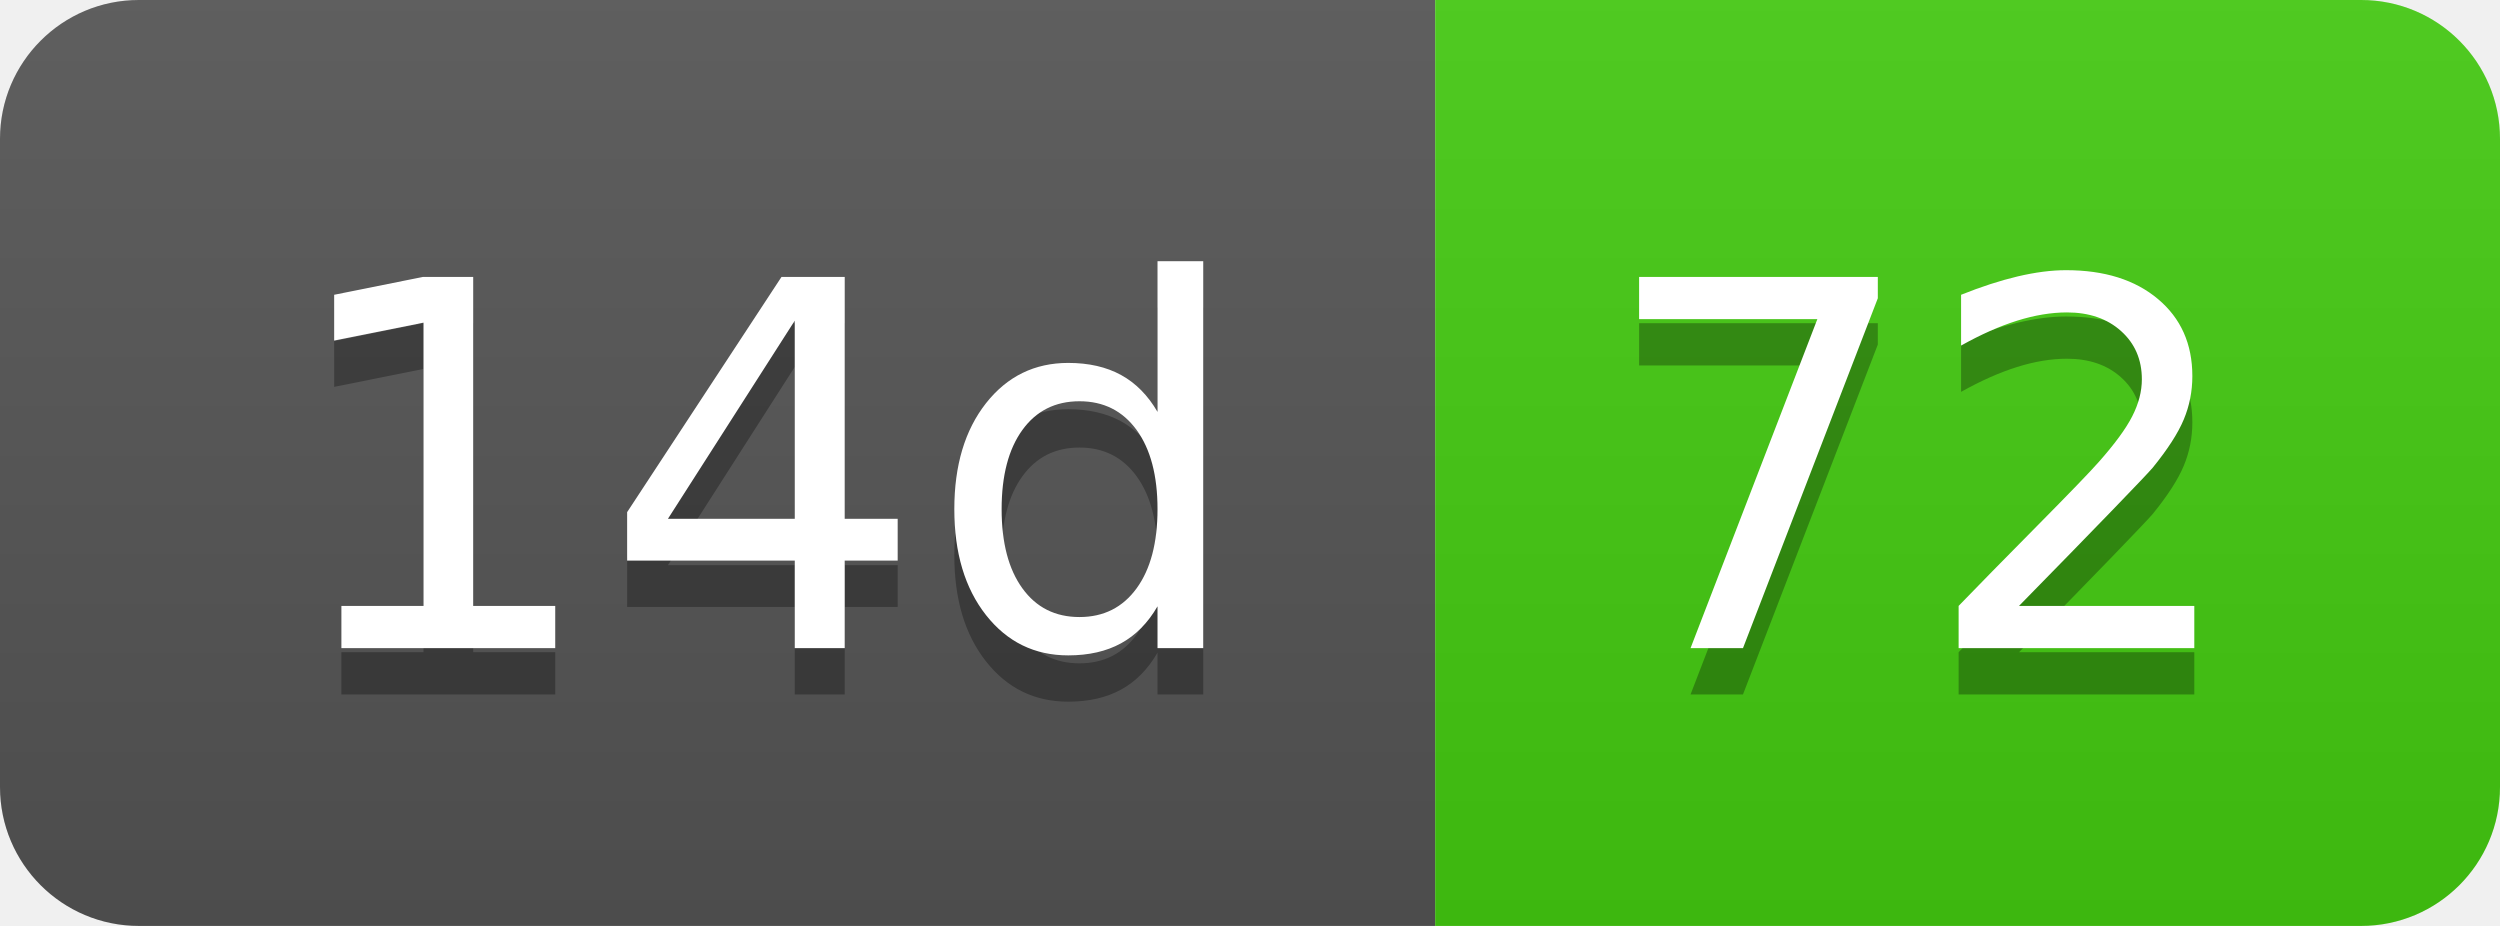
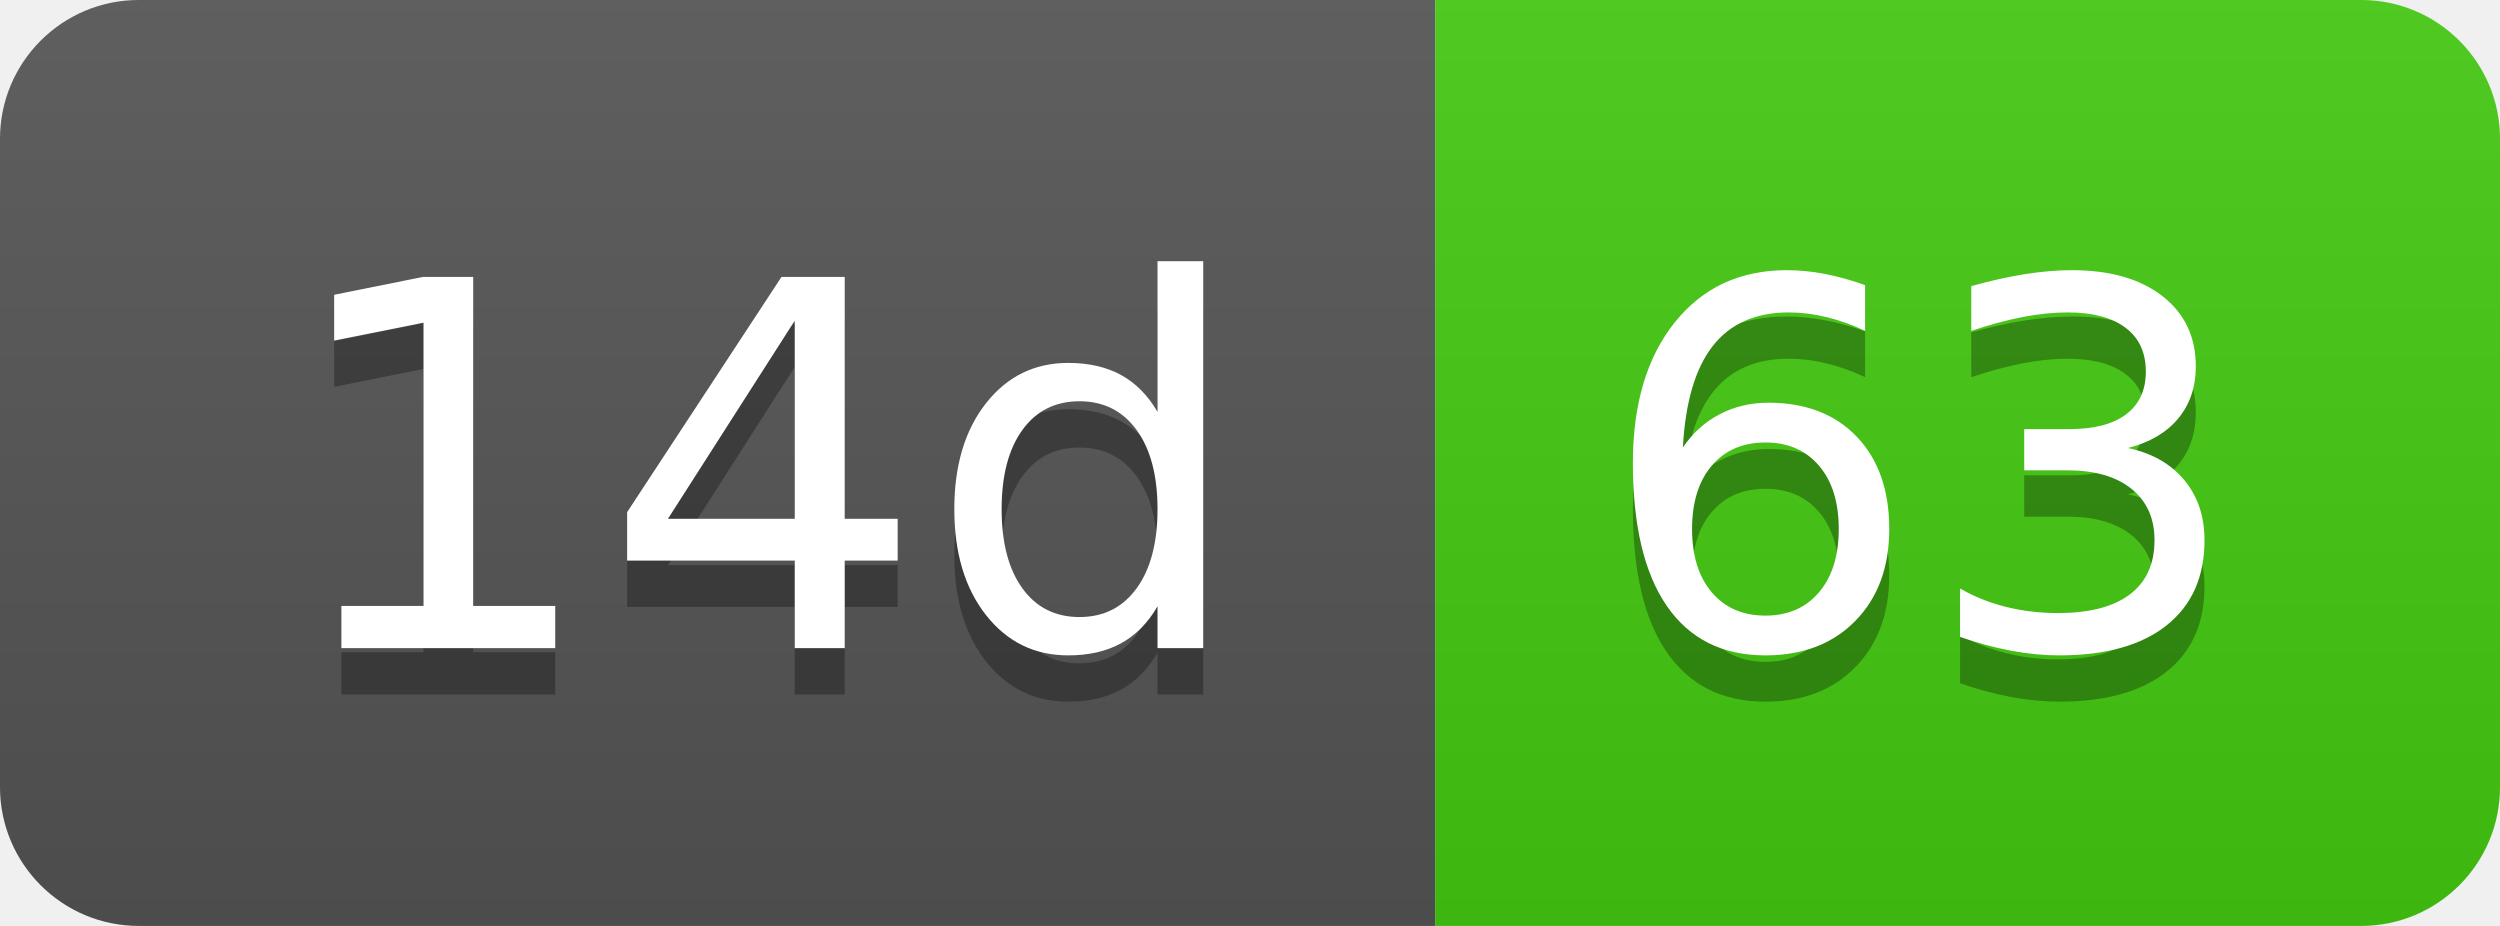
- <svg xmlns="http://www.w3.org/2000/svg" width="54" height="20" role="img" aria-label="14d: 72">
+ <svg xmlns="http://www.w3.org/2000/svg" width="54" height="20" role="img" aria-label="14d: 63">
  <linearGradient id="s" x2="0" y2="100%">
    <stop offset="0" stop-color="#bbb" stop-opacity=".1" />
    <stop offset="1" stop-opacity=".1" />
  </linearGradient>
  <clipPath id="r">
    <rect width="54" height="20" rx="3" fill="#fff" />
  </clipPath>
  <g clip-path="url(#r)">
    <rect width="31" height="20" fill="#555" />
    <rect x="31" width="23" height="20" fill="#4c1" />
    <rect width="54" height="20" fill="url(#s)" />
  </g>
  <g fill="#fff" text-anchor="middle" font-family="Verdana,Geneva,DejaVu Sans,sans-serif" text-rendering="geometricPrecision" font-size="110">
    <text aria-hidden="true" x="165" y="150" fill="#010101" fill-opacity=".3" transform="scale(.1)" textLength="210">14d</text>
    <text x="165" y="140" transform="scale(.1)" fill="#fff" textLength="210">14d</text>
-     <text aria-hidden="true" x="415" y="150" fill="#010101" fill-opacity=".3" transform="scale(.1)" textLength="130">72</text>
-     <text x="415" y="140" transform="scale(.1)" fill="#fff" textLength="130">72</text>
+     <text aria-hidden="true" x="415" y="150" fill="#010101" fill-opacity=".3" transform="scale(.1)" textLength="130">63</text>
+     <text x="415" y="140" transform="scale(.1)" fill="#fff" textLength="130">63</text>
  </g>
</svg>
